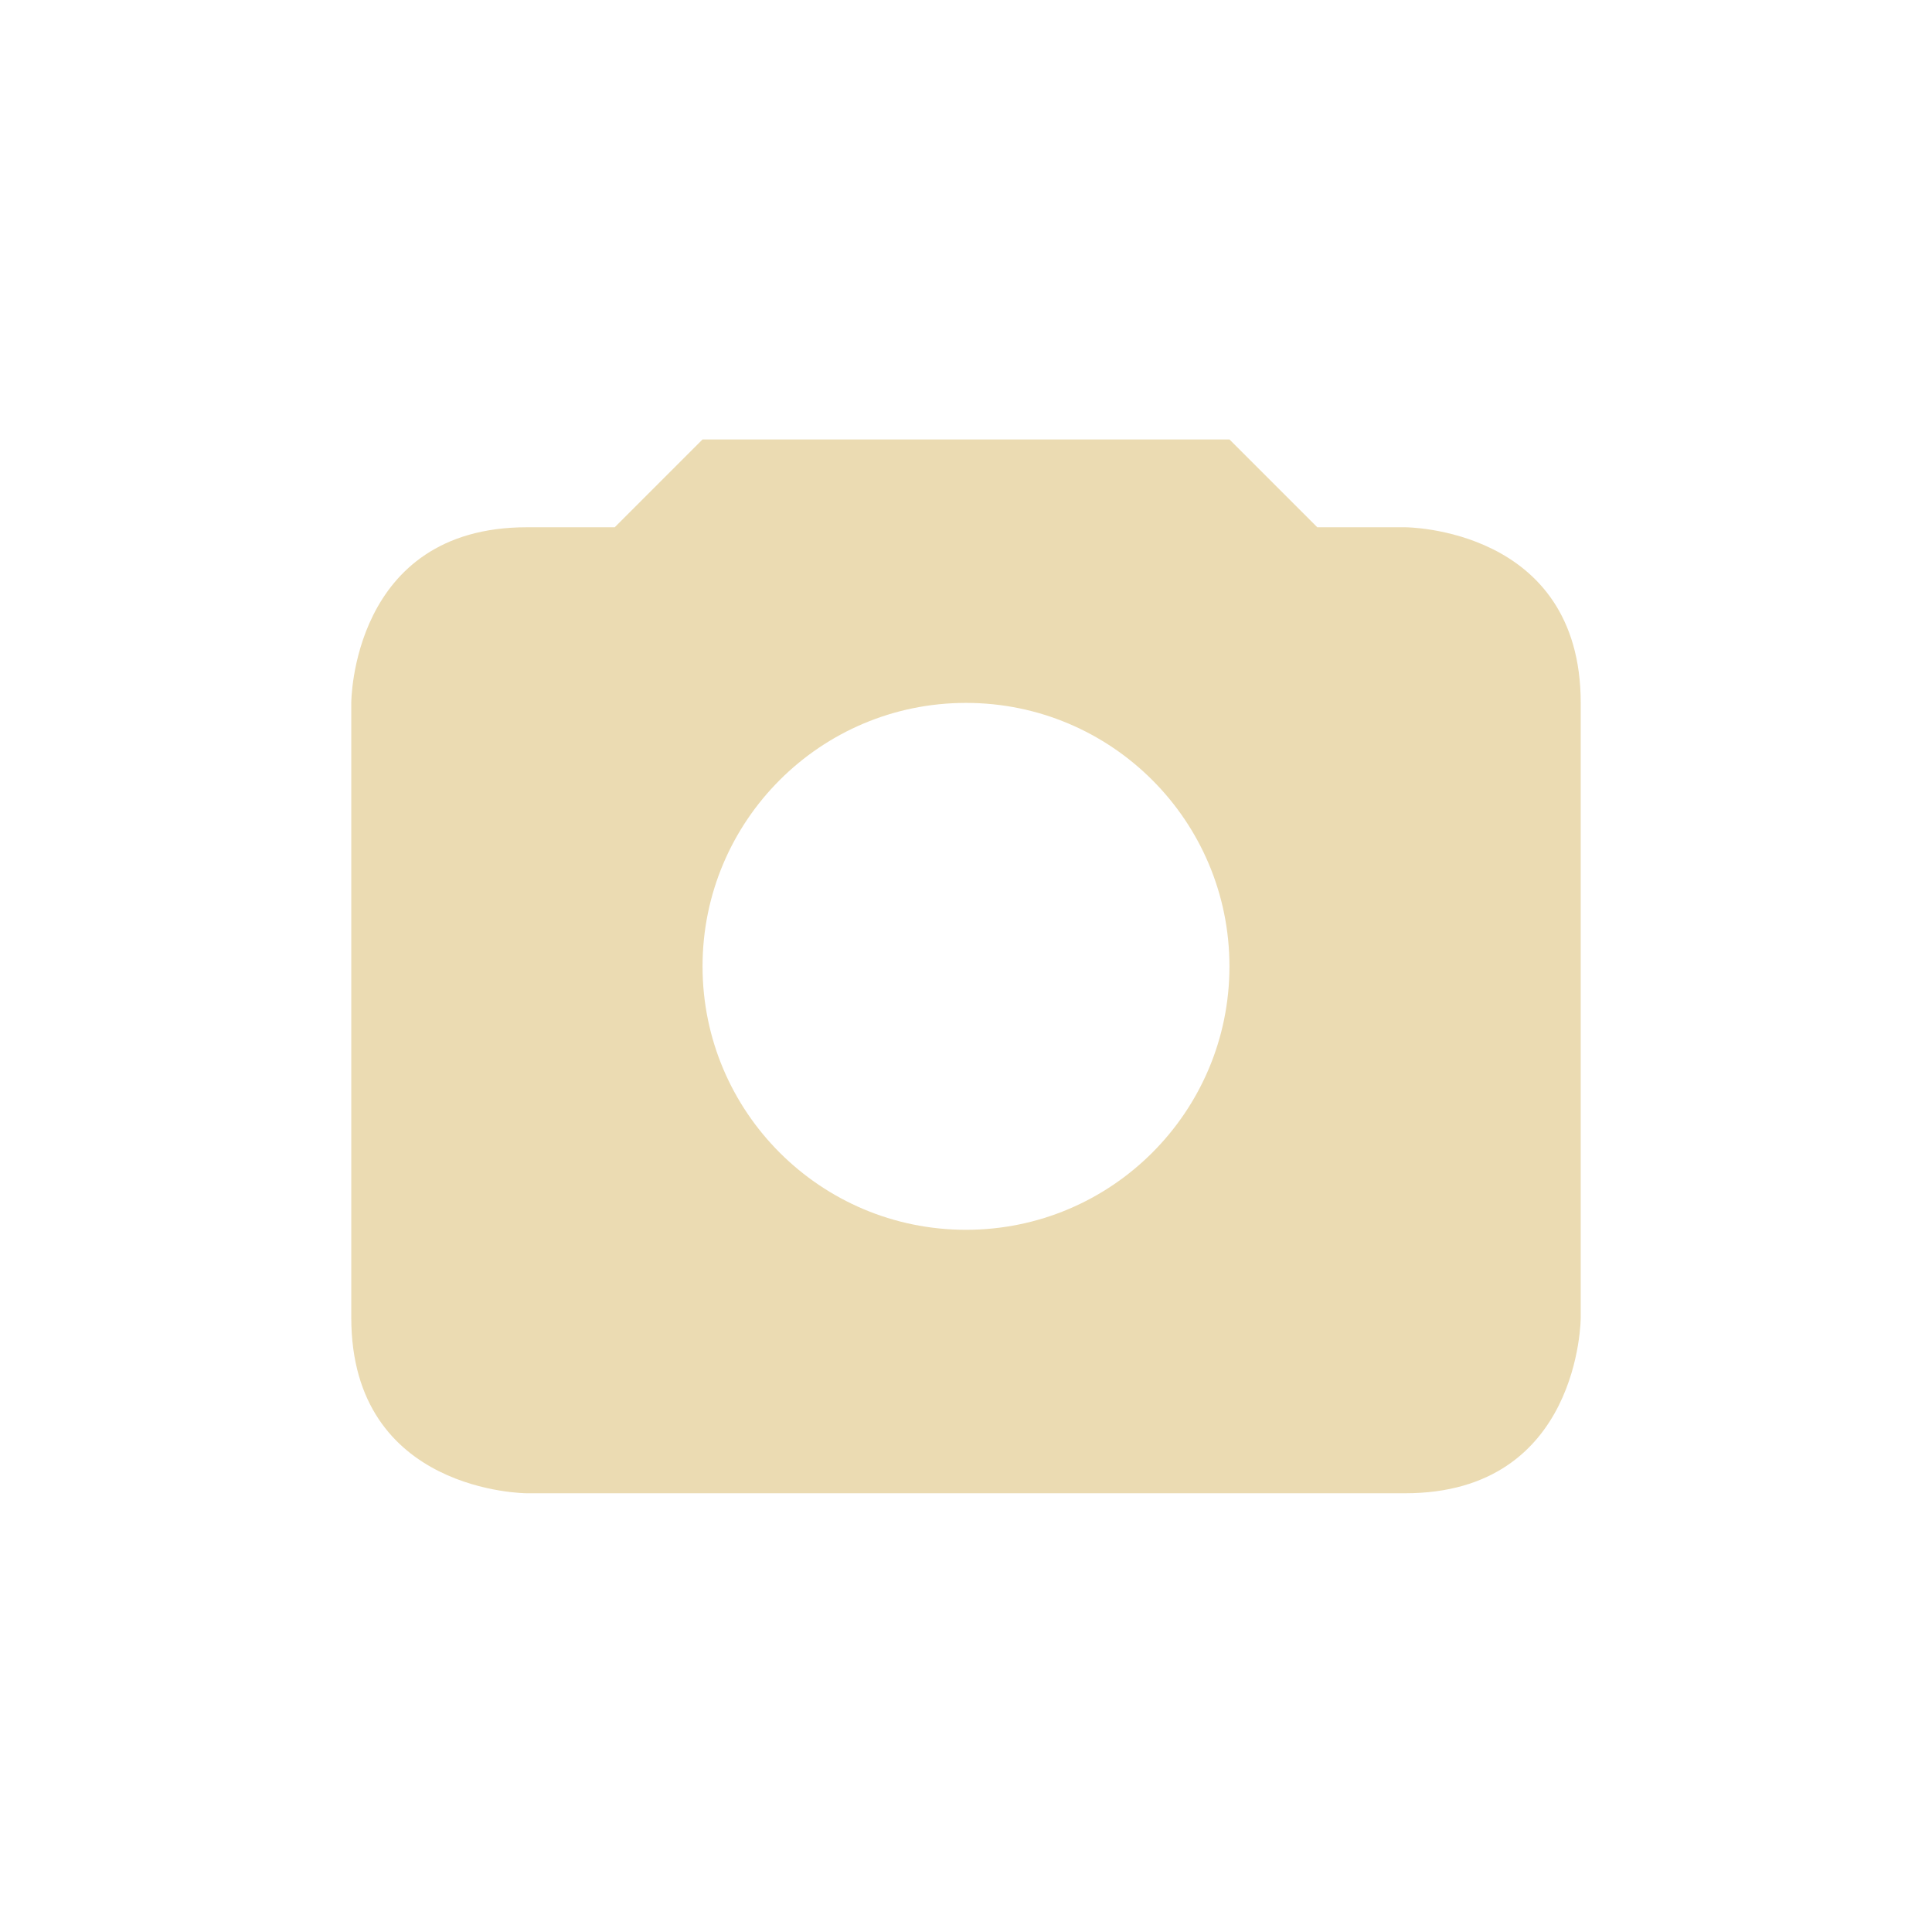
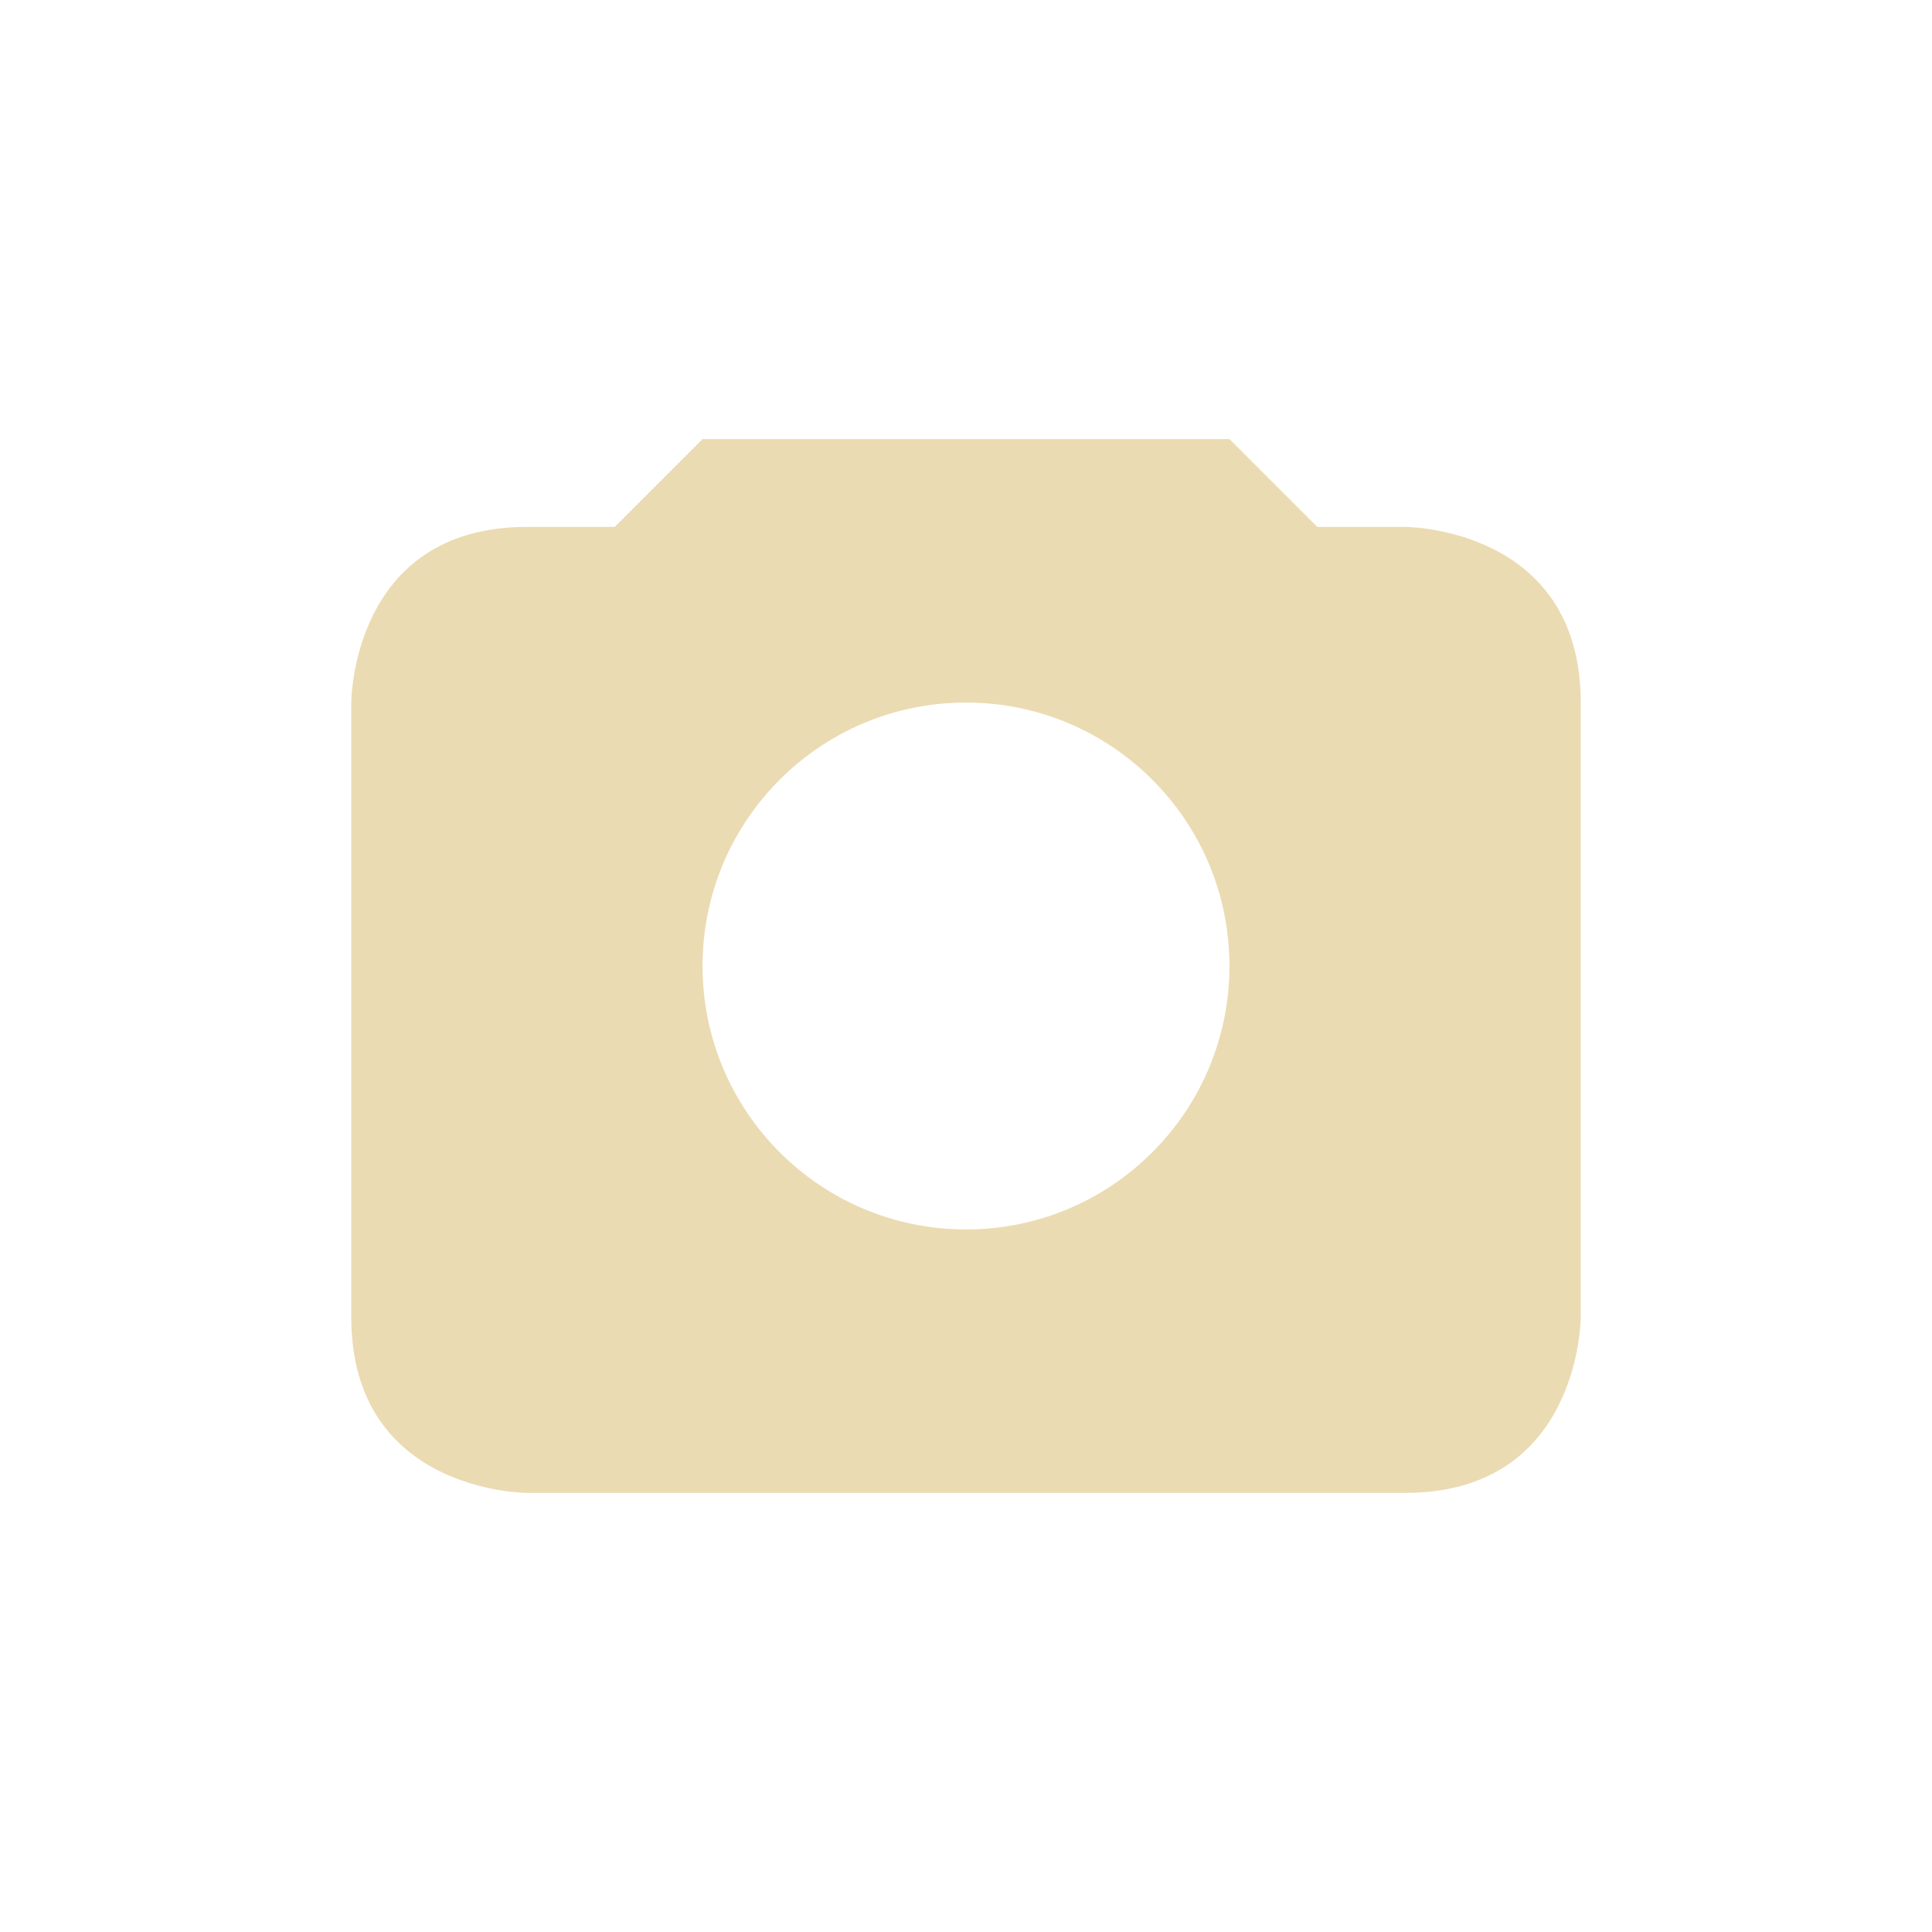
- <svg xmlns="http://www.w3.org/2000/svg" width="22" height="22" viewBox="0 0 22 22">
+ <svg xmlns="http://www.w3.org/2000/svg" width="22" height="22" version="1.1" viewBox="0 0 22 22">
  <defs>
-     <style id="current-color-scheme" type="text/css">
-    .ColorScheme-Text { color:#ebdbb2; } .ColorScheme-Highlight { color:#458588; }
-   </style>
+     <style type="text/css">.ColorScheme-Text { color:#ebdbb2; } .ColorScheme-Highlight { color:#458588; }</style>
  </defs>
-   <path style="fill:currentColor" class="ColorScheme-Text" d="M 5 2.004 L 4 3.004 L 3 3.004 C 1 3.004 1 5.004 1 5.004 L 1 12.004 C 1 14.004 3 14.004 3 14.004 L 13 14.004 C 15 14.004 15 12.004 15 12.004 L 15 5.004 C 15 3.004 13 3.004 13 3.004 L 12 3.004 L 11 2.004 L 5 2.004 z M 8 5.004 C 9.657 5.004 11 6.347 11 8.004 C 11 9.661 9.657 11.004 8 11.004 C 6.343 11.004 5 9.661 5 8.004 C 5 6.347 6.343 5.004 8 5.004 z" transform="translate(3 3)" />
+   <path class="ColorScheme-Text" d="m8 5-1 1h-1c-2 0-2 2-2 2v7c0 2 2 2 2 2h10c2 0 2-2 2-2v-7c0-2-2-2-2-2h-1l-1-1zm3 3c1.657 0 3 1.343 3 3s-1.343 3-3 3-3-1.343-3-3 1.343-3 3-3z" fill="currentColor" />
</svg>
